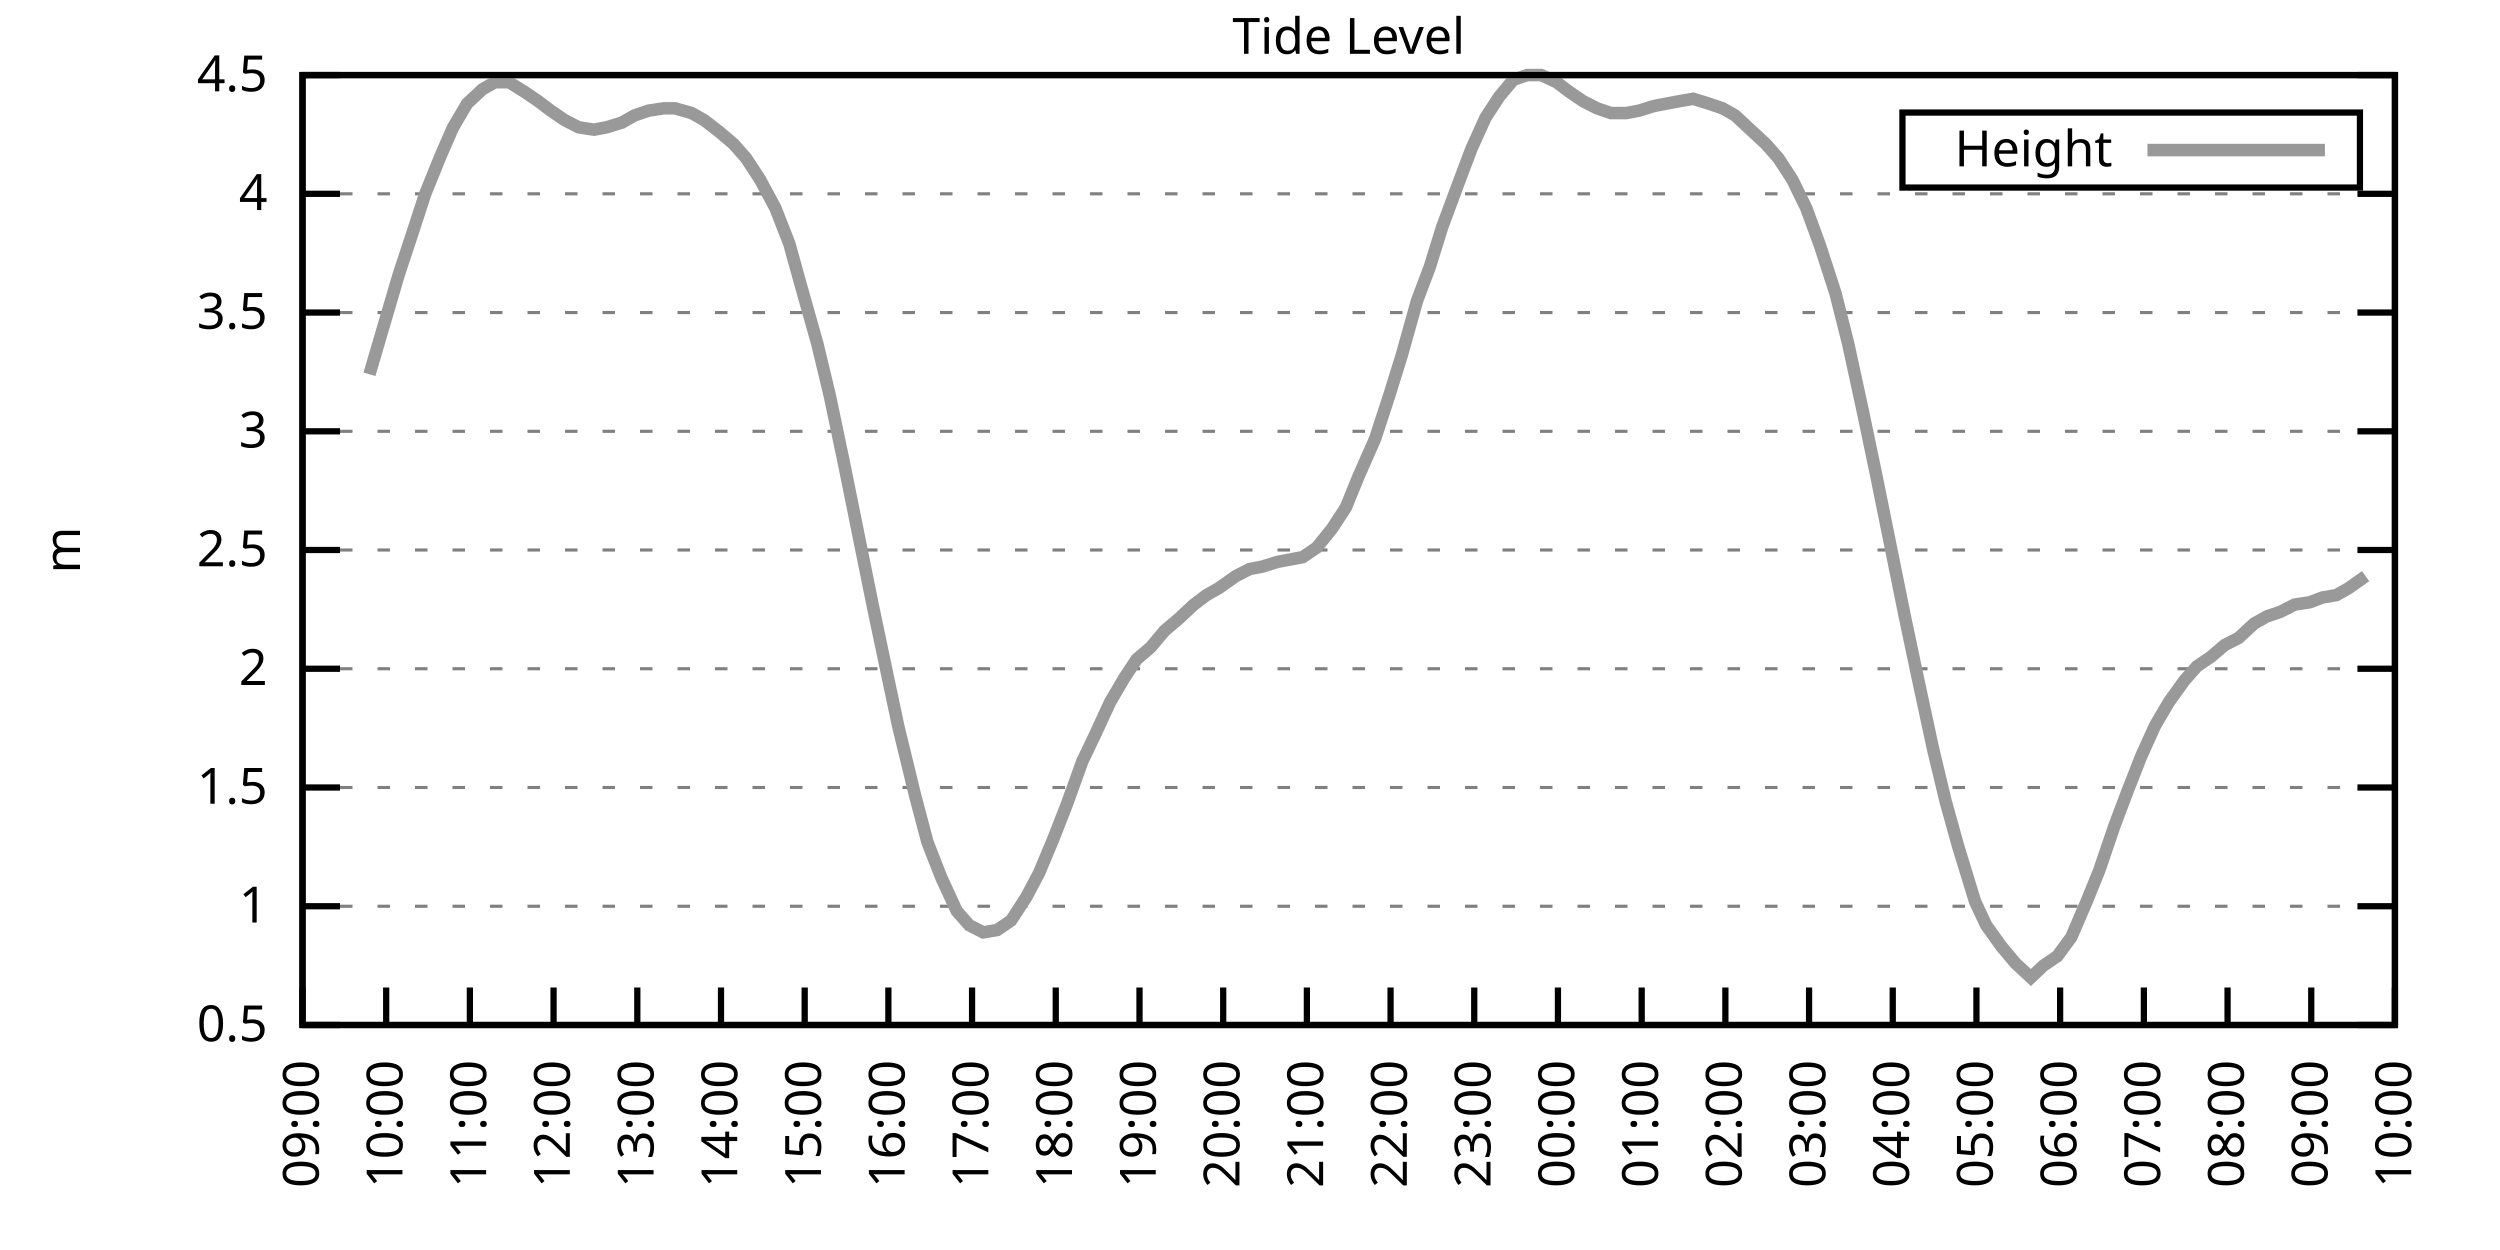
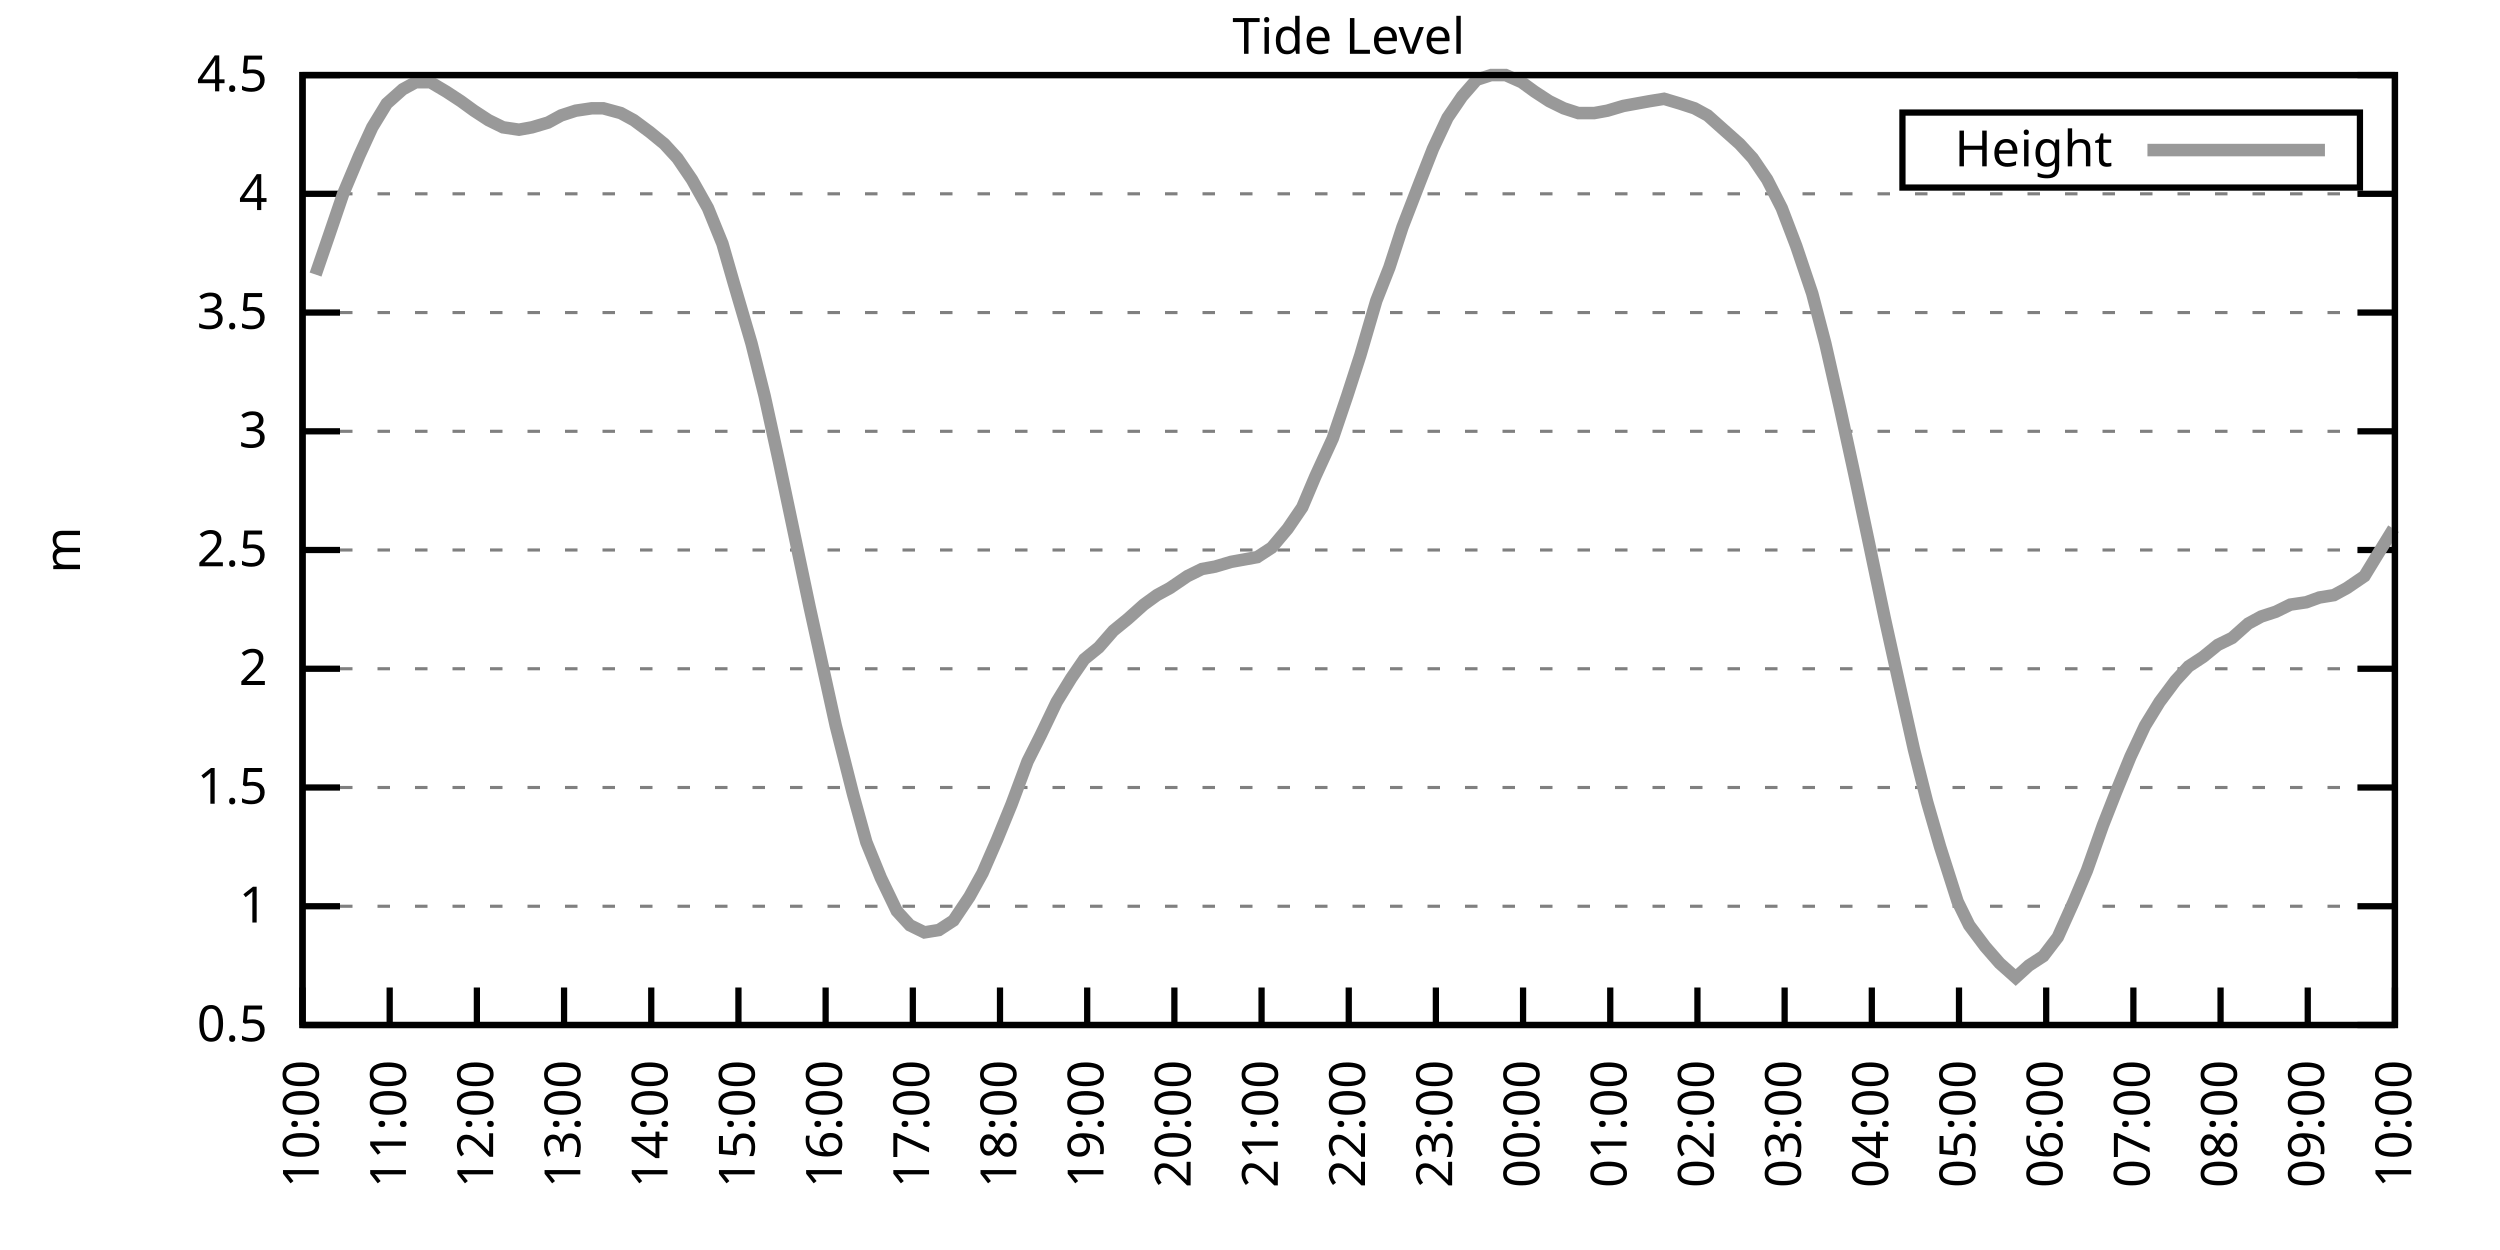
<svg xmlns="http://www.w3.org/2000/svg" xmlns:xlink="http://www.w3.org/1999/xlink" width="400" height="200" viewBox="0 0 400 200">
  <g id="gnuplot_canvas">
    <rect x="0" y="0" width="400" height="200" fill="none" />
    <defs>
      <circle id="gpDot" r="0.5" stroke-width="0.5" stroke="currentColor" />
      <path id="gpPt0" stroke-width="0.333" stroke="currentColor" d="M-1,0 h2 M0,-1 v2" />
      <path id="gpPt1" stroke-width="0.333" stroke="currentColor" d="M-1,-1 L1,1 M1,-1 L-1,1" />
      <path id="gpPt2" stroke-width="0.333" stroke="currentColor" d="M-1,0 L1,0 M0,-1 L0,1 M-1,-1 L1,1 M-1,1 L1,-1" />
      <rect id="gpPt3" stroke-width="0.333" stroke="currentColor" x="-1" y="-1" width="2" height="2" />
      <rect id="gpPt4" stroke-width="0.333" stroke="currentColor" fill="currentColor" x="-1" y="-1" width="2" height="2" />
      <circle id="gpPt5" stroke-width="0.333" stroke="currentColor" cx="0" cy="0" r="1" />
      <use xlink:href="#gpPt5" id="gpPt6" fill="currentColor" stroke="none" />
      <path id="gpPt7" stroke-width="0.333" stroke="currentColor" d="M0,-1.33 L-1.33,0.67 L1.33,0.67 z" />
      <use xlink:href="#gpPt7" id="gpPt8" fill="currentColor" stroke="none" />
      <use xlink:href="#gpPt7" id="gpPt9" stroke="currentColor" transform="rotate(180)" />
      <use xlink:href="#gpPt9" id="gpPt10" fill="currentColor" stroke="none" />
      <use xlink:href="#gpPt3" id="gpPt11" stroke="currentColor" transform="rotate(45)" />
      <use xlink:href="#gpPt11" id="gpPt12" fill="currentColor" stroke="none" />
      <path id="gpPt13" stroke-width="0.333" stroke="currentColor" d="M0,1.330 L1.265,0.411 L0.782,-1.067 L-0.782,-1.076 L-1.265,0.411 z" />
      <use xlink:href="#gpPt13" id="gpPt14" fill="currentColor" stroke="none" />
      <filter id="textbox" filterUnits="objectBoundingBox" x="0" y="0" height="1" width="1">
        <feFlood flood-color="white" flood-opacity="1" result="bgnd" />
        <feComposite in="SourceGraphic" in2="bgnd" operator="atop" />
      </filter>
      <filter id="greybox" filterUnits="objectBoundingBox" x="0" y="0" height="1" width="1">
        <feFlood flood-color="lightgrey" flood-opacity="1" result="grey" />
        <feComposite in="SourceGraphic" in2="grey" operator="atop" />
      </filter>
    </defs>
    <g fill="none" color="white" stroke="currentColor" stroke-width="1.00" stroke-linecap="butt" stroke-linejoin="miter">
</g>
    <g fill="none" color="black" stroke="currentColor" stroke-width="1.00" stroke-linecap="butt" stroke-linejoin="miter">
      <g stroke="none" shape-rendering="crispEdges">
        <polygon fill="rgb(255, 255, 255)" points="48.40,164.00 383.18,164.00 383.18,12.02 48.40,12.02 " />
      </g>
    </g>
    <g fill="none" color="black" stroke="currentColor" stroke-width="1.00" stroke-linecap="butt" stroke-linejoin="miter">
</g>
    <g fill="none" color="black" stroke="black" stroke-width="0.50" stroke-linecap="butt" stroke-linejoin="miter">
</g>
    <g fill="none" color="gray" stroke="currentColor" stroke-width="0.50" stroke-linecap="butt" stroke-linejoin="miter">
      <path stroke="gray" stroke-dasharray="2,4" class="gridline" d="M48.40,164.00 L383.19,164.00  " />
    </g>
    <g fill="none" color="gray" stroke="gray" stroke-width="1.00" stroke-linecap="butt" stroke-linejoin="miter">
</g>
    <g fill="none" color="black" stroke="currentColor" stroke-width="1.00" stroke-linecap="butt" stroke-linejoin="miter">
      <path stroke="black" d="M48.40,164.00 L54.40,164.00 M383.19,164.00 L377.19,164.00  " />
      <g transform="translate(42.80,166.60)" stroke="none" fill="black" font-family="Sans" font-size="8.00" text-anchor="end">
        <text>
          <tspan font-family="Sans"> 0.5</tspan>
        </text>
      </g>
    </g>
    <g fill="none" color="black" stroke="currentColor" stroke-width="1.00" stroke-linecap="butt" stroke-linejoin="miter">
</g>
    <g fill="none" color="black" stroke="black" stroke-width="0.50" stroke-linecap="butt" stroke-linejoin="miter">
</g>
    <g fill="none" color="gray" stroke="currentColor" stroke-width="0.50" stroke-linecap="butt" stroke-linejoin="miter">
      <path stroke="gray" stroke-dasharray="2,4" class="gridline" d="M48.40,145.00 L383.19,145.00  " />
    </g>
    <g fill="none" color="gray" stroke="gray" stroke-width="1.00" stroke-linecap="butt" stroke-linejoin="miter">
</g>
    <g fill="none" color="black" stroke="currentColor" stroke-width="1.00" stroke-linecap="butt" stroke-linejoin="miter">
      <path stroke="black" d="M48.40,145.00 L54.40,145.00 M383.19,145.00 L377.19,145.00  " />
      <g transform="translate(42.80,147.60)" stroke="none" fill="black" font-family="Sans" font-size="8.00" text-anchor="end">
        <text>
          <tspan font-family="Sans"> 1</tspan>
        </text>
      </g>
    </g>
    <g fill="none" color="black" stroke="currentColor" stroke-width="1.00" stroke-linecap="butt" stroke-linejoin="miter">
</g>
    <g fill="none" color="black" stroke="black" stroke-width="0.50" stroke-linecap="butt" stroke-linejoin="miter">
</g>
    <g fill="none" color="gray" stroke="currentColor" stroke-width="0.50" stroke-linecap="butt" stroke-linejoin="miter">
      <path stroke="gray" stroke-dasharray="2,4" class="gridline" d="M48.40,126.00 L383.19,126.00  " />
    </g>
    <g fill="none" color="gray" stroke="gray" stroke-width="1.00" stroke-linecap="butt" stroke-linejoin="miter">
</g>
    <g fill="none" color="black" stroke="currentColor" stroke-width="1.00" stroke-linecap="butt" stroke-linejoin="miter">
      <path stroke="black" d="M48.40,126.00 L54.40,126.00 M383.19,126.00 L377.19,126.00  " />
      <g transform="translate(42.80,128.60)" stroke="none" fill="black" font-family="Sans" font-size="8.00" text-anchor="end">
        <text>
          <tspan font-family="Sans"> 1.5</tspan>
        </text>
      </g>
    </g>
    <g fill="none" color="black" stroke="currentColor" stroke-width="1.00" stroke-linecap="butt" stroke-linejoin="miter">
</g>
    <g fill="none" color="black" stroke="black" stroke-width="0.50" stroke-linecap="butt" stroke-linejoin="miter">
</g>
    <g fill="none" color="gray" stroke="currentColor" stroke-width="0.50" stroke-linecap="butt" stroke-linejoin="miter">
      <path stroke="gray" stroke-dasharray="2,4" class="gridline" d="M48.40,107.00 L383.19,107.00  " />
    </g>
    <g fill="none" color="gray" stroke="gray" stroke-width="1.00" stroke-linecap="butt" stroke-linejoin="miter">
</g>
    <g fill="none" color="black" stroke="currentColor" stroke-width="1.00" stroke-linecap="butt" stroke-linejoin="miter">
      <path stroke="black" d="M48.40,107.00 L54.40,107.00 M383.19,107.00 L377.19,107.00  " />
      <g transform="translate(42.80,109.60)" stroke="none" fill="black" font-family="Sans" font-size="8.00" text-anchor="end">
        <text>
          <tspan font-family="Sans"> 2</tspan>
        </text>
      </g>
    </g>
    <g fill="none" color="black" stroke="currentColor" stroke-width="1.00" stroke-linecap="butt" stroke-linejoin="miter">
</g>
    <g fill="none" color="black" stroke="black" stroke-width="0.50" stroke-linecap="butt" stroke-linejoin="miter">
</g>
    <g fill="none" color="gray" stroke="currentColor" stroke-width="0.50" stroke-linecap="butt" stroke-linejoin="miter">
      <path stroke="gray" stroke-dasharray="2,4" class="gridline" d="M48.40,88.00 L383.19,88.00  " />
    </g>
    <g fill="none" color="gray" stroke="gray" stroke-width="1.00" stroke-linecap="butt" stroke-linejoin="miter">
</g>
    <g fill="none" color="black" stroke="currentColor" stroke-width="1.00" stroke-linecap="butt" stroke-linejoin="miter">
      <path stroke="black" d="M48.40,88.00 L54.40,88.00 M383.19,88.00 L377.19,88.00  " />
      <g transform="translate(42.80,90.60)" stroke="none" fill="black" font-family="Sans" font-size="8.00" text-anchor="end">
        <text>
          <tspan font-family="Sans"> 2.5</tspan>
        </text>
      </g>
    </g>
    <g fill="none" color="black" stroke="currentColor" stroke-width="1.00" stroke-linecap="butt" stroke-linejoin="miter">
</g>
    <g fill="none" color="black" stroke="black" stroke-width="0.50" stroke-linecap="butt" stroke-linejoin="miter">
</g>
    <g fill="none" color="gray" stroke="currentColor" stroke-width="0.50" stroke-linecap="butt" stroke-linejoin="miter">
      <path stroke="gray" stroke-dasharray="2,4" class="gridline" d="M48.40,69.01 L383.19,69.01  " />
    </g>
    <g fill="none" color="gray" stroke="gray" stroke-width="1.00" stroke-linecap="butt" stroke-linejoin="miter">
</g>
    <g fill="none" color="black" stroke="currentColor" stroke-width="1.00" stroke-linecap="butt" stroke-linejoin="miter">
      <path stroke="black" d="M48.40,69.01 L54.40,69.01 M383.19,69.01 L377.19,69.01  " />
      <g transform="translate(42.80,71.61)" stroke="none" fill="black" font-family="Sans" font-size="8.00" text-anchor="end">
        <text>
          <tspan font-family="Sans"> 3</tspan>
        </text>
      </g>
    </g>
    <g fill="none" color="black" stroke="currentColor" stroke-width="1.00" stroke-linecap="butt" stroke-linejoin="miter">
</g>
    <g fill="none" color="black" stroke="black" stroke-width="0.50" stroke-linecap="butt" stroke-linejoin="miter">
</g>
    <g fill="none" color="gray" stroke="currentColor" stroke-width="0.50" stroke-linecap="butt" stroke-linejoin="miter">
      <path stroke="gray" stroke-dasharray="2,4" class="gridline" d="M48.40,50.01 L383.19,50.01  " />
    </g>
    <g fill="none" color="gray" stroke="gray" stroke-width="1.00" stroke-linecap="butt" stroke-linejoin="miter">
</g>
    <g fill="none" color="black" stroke="currentColor" stroke-width="1.00" stroke-linecap="butt" stroke-linejoin="miter">
      <path stroke="black" d="M48.40,50.01 L54.40,50.01 M383.19,50.01 L377.19,50.01  " />
      <g transform="translate(42.80,52.61)" stroke="none" fill="black" font-family="Sans" font-size="8.00" text-anchor="end">
        <text>
          <tspan font-family="Sans"> 3.5</tspan>
        </text>
      </g>
    </g>
    <g fill="none" color="black" stroke="currentColor" stroke-width="1.00" stroke-linecap="butt" stroke-linejoin="miter">
</g>
    <g fill="none" color="black" stroke="black" stroke-width="0.50" stroke-linecap="butt" stroke-linejoin="miter">
</g>
    <g fill="none" color="gray" stroke="currentColor" stroke-width="0.50" stroke-linecap="butt" stroke-linejoin="miter">
      <path stroke="gray" stroke-dasharray="2,4" class="gridline" d="M48.40,31.01 L383.19,31.01  " />
    </g>
    <g fill="none" color="gray" stroke="gray" stroke-width="1.00" stroke-linecap="butt" stroke-linejoin="miter">
</g>
    <g fill="none" color="black" stroke="currentColor" stroke-width="1.00" stroke-linecap="butt" stroke-linejoin="miter">
      <path stroke="black" d="M48.40,31.01 L54.40,31.01 M383.19,31.01 L377.19,31.01  " />
      <g transform="translate(42.80,33.61)" stroke="none" fill="black" font-family="Sans" font-size="8.00" text-anchor="end">
        <text>
          <tspan font-family="Sans"> 4</tspan>
        </text>
      </g>
    </g>
    <g fill="none" color="black" stroke="currentColor" stroke-width="1.00" stroke-linecap="butt" stroke-linejoin="miter">
</g>
    <g fill="none" color="black" stroke="black" stroke-width="0.50" stroke-linecap="butt" stroke-linejoin="miter">
</g>
    <g fill="none" color="gray" stroke="currentColor" stroke-width="0.50" stroke-linecap="butt" stroke-linejoin="miter">
      <path stroke="gray" stroke-dasharray="2,4" class="gridline" d="M48.40,12.01 L383.19,12.01  " />
    </g>
    <g fill="none" color="gray" stroke="gray" stroke-width="1.00" stroke-linecap="butt" stroke-linejoin="miter">
</g>
    <g fill="none" color="black" stroke="currentColor" stroke-width="1.00" stroke-linecap="butt" stroke-linejoin="miter">
      <path stroke="black" d="M48.40,12.01 L54.40,12.01 M383.19,12.01 L377.19,12.01  " />
      <g transform="translate(42.80,14.61)" stroke="none" fill="black" font-family="Sans" font-size="8.00" text-anchor="end">
        <text>
          <tspan font-family="Sans"> 4.5</tspan>
        </text>
      </g>
    </g>
    <g fill="none" color="black" stroke="currentColor" stroke-width="1.00" stroke-linecap="butt" stroke-linejoin="miter">
      <path stroke="black" d="M48.40,164.00 L48.40,158.00  " />
      <g transform="translate(51.00,169.60) rotate(270.00)" stroke="none" fill="black" font-family="Sans" font-size="8.00" text-anchor="end">
        <text>
-           <tspan font-family="Sans">09:00</tspan>
-         </text>
-       </g>
-     </g>
-     <g fill="none" color="black" stroke="currentColor" stroke-width="1.00" stroke-linecap="butt" stroke-linejoin="miter">
-       <path stroke="black" d="M61.79,164.00 L61.79,158.00  " />
-       <g transform="translate(64.39,169.60) rotate(270.00)" stroke="none" fill="black" font-family="Sans" font-size="8.00" text-anchor="end">
-         <text>
          <tspan font-family="Sans">10:00</tspan>
        </text>
      </g>
    </g>
    <g fill="none" color="black" stroke="currentColor" stroke-width="1.00" stroke-linecap="butt" stroke-linejoin="miter">
-       <path stroke="black" d="M75.18,164.00 L75.18,158.00  " />
-       <g transform="translate(77.78,169.60) rotate(270.00)" stroke="none" fill="black" font-family="Sans" font-size="8.00" text-anchor="end">
+       <path stroke="black" d="M62.35,164.00 L62.35,158.00  " />
+       <g transform="translate(64.95,169.60) rotate(270.00)" stroke="none" fill="black" font-family="Sans" font-size="8.00" text-anchor="end">
        <text>
          <tspan font-family="Sans">11:00</tspan>
        </text>
      </g>
    </g>
    <g fill="none" color="black" stroke="currentColor" stroke-width="1.00" stroke-linecap="butt" stroke-linejoin="miter">
-       <path stroke="black" d="M88.57,164.00 L88.57,158.00  " />
-       <g transform="translate(91.17,169.60) rotate(270.00)" stroke="none" fill="black" font-family="Sans" font-size="8.00" text-anchor="end">
+       <path stroke="black" d="M76.30,164.00 L76.30,158.00  " />
+       <g transform="translate(78.90,169.60) rotate(270.00)" stroke="none" fill="black" font-family="Sans" font-size="8.00" text-anchor="end">
        <text>
          <tspan font-family="Sans">12:00</tspan>
        </text>
      </g>
    </g>
    <g fill="none" color="black" stroke="currentColor" stroke-width="1.00" stroke-linecap="butt" stroke-linejoin="miter">
-       <path stroke="black" d="M101.97,164.00 L101.97,158.00  " />
-       <g transform="translate(104.57,169.60) rotate(270.00)" stroke="none" fill="black" font-family="Sans" font-size="8.00" text-anchor="end">
+       <path stroke="black" d="M90.25,164.00 L90.25,158.00  " />
+       <g transform="translate(92.85,169.60) rotate(270.00)" stroke="none" fill="black" font-family="Sans" font-size="8.00" text-anchor="end">
        <text>
          <tspan font-family="Sans">13:00</tspan>
        </text>
      </g>
    </g>
    <g fill="none" color="black" stroke="currentColor" stroke-width="1.00" stroke-linecap="butt" stroke-linejoin="miter">
-       <path stroke="black" d="M115.36,164.00 L115.36,158.00  " />
-       <g transform="translate(117.96,169.60) rotate(270.00)" stroke="none" fill="black" font-family="Sans" font-size="8.00" text-anchor="end">
+       <path stroke="black" d="M104.20,164.00 L104.20,158.00  " />
+       <g transform="translate(106.80,169.60) rotate(270.00)" stroke="none" fill="black" font-family="Sans" font-size="8.00" text-anchor="end">
        <text>
          <tspan font-family="Sans">14:00</tspan>
        </text>
      </g>
    </g>
    <g fill="none" color="black" stroke="currentColor" stroke-width="1.00" stroke-linecap="butt" stroke-linejoin="miter">
-       <path stroke="black" d="M128.75,164.00 L128.75,158.00  " />
-       <g transform="translate(131.35,169.60) rotate(270.00)" stroke="none" fill="black" font-family="Sans" font-size="8.00" text-anchor="end">
+       <path stroke="black" d="M118.15,164.00 L118.15,158.00  " />
+       <g transform="translate(120.75,169.60) rotate(270.00)" stroke="none" fill="black" font-family="Sans" font-size="8.00" text-anchor="end">
        <text>
          <tspan font-family="Sans">15:00</tspan>
        </text>
      </g>
    </g>
    <g fill="none" color="black" stroke="currentColor" stroke-width="1.00" stroke-linecap="butt" stroke-linejoin="miter">
-       <path stroke="black" d="M142.14,164.00 L142.14,158.00  " />
-       <g transform="translate(144.74,169.60) rotate(270.00)" stroke="none" fill="black" font-family="Sans" font-size="8.00" text-anchor="end">
+       <path stroke="black" d="M132.10,164.00 L132.10,158.00  " />
+       <g transform="translate(134.70,169.60) rotate(270.00)" stroke="none" fill="black" font-family="Sans" font-size="8.00" text-anchor="end">
        <text>
          <tspan font-family="Sans">16:00</tspan>
        </text>
      </g>
    </g>
    <g fill="none" color="black" stroke="currentColor" stroke-width="1.00" stroke-linecap="butt" stroke-linejoin="miter">
-       <path stroke="black" d="M155.53,164.00 L155.53,158.00  " />
-       <g transform="translate(158.13,169.60) rotate(270.00)" stroke="none" fill="black" font-family="Sans" font-size="8.00" text-anchor="end">
+       <path stroke="black" d="M146.05,164.00 L146.05,158.00  " />
+       <g transform="translate(148.65,169.60) rotate(270.00)" stroke="none" fill="black" font-family="Sans" font-size="8.00" text-anchor="end">
        <text>
          <tspan font-family="Sans">17:00</tspan>
        </text>
      </g>
    </g>
    <g fill="none" color="black" stroke="currentColor" stroke-width="1.00" stroke-linecap="butt" stroke-linejoin="miter">
-       <path stroke="black" d="M168.92,164.00 L168.92,158.00  " />
-       <g transform="translate(171.52,169.60) rotate(270.00)" stroke="none" fill="black" font-family="Sans" font-size="8.00" text-anchor="end">
+       <path stroke="black" d="M160.00,164.00 L160.00,158.00  " />
+       <g transform="translate(162.60,169.60) rotate(270.00)" stroke="none" fill="black" font-family="Sans" font-size="8.00" text-anchor="end">
        <text>
          <tspan font-family="Sans">18:00</tspan>
        </text>
      </g>
    </g>
    <g fill="none" color="black" stroke="currentColor" stroke-width="1.00" stroke-linecap="butt" stroke-linejoin="miter">
-       <path stroke="black" d="M182.32,164.00 L182.32,158.00  " />
-       <g transform="translate(184.92,169.60) rotate(270.00)" stroke="none" fill="black" font-family="Sans" font-size="8.00" text-anchor="end">
+       <path stroke="black" d="M173.95,164.00 L173.95,158.00  " />
+       <g transform="translate(176.55,169.60) rotate(270.00)" stroke="none" fill="black" font-family="Sans" font-size="8.00" text-anchor="end">
        <text>
          <tspan font-family="Sans">19:00</tspan>
        </text>
      </g>
    </g>
    <g fill="none" color="black" stroke="currentColor" stroke-width="1.00" stroke-linecap="butt" stroke-linejoin="miter">
-       <path stroke="black" d="M195.71,164.00 L195.71,158.00  " />
-       <g transform="translate(198.31,169.60) rotate(270.00)" stroke="none" fill="black" font-family="Sans" font-size="8.00" text-anchor="end">
+       <path stroke="black" d="M187.90,164.00 L187.90,158.00  " />
+       <g transform="translate(190.50,169.60) rotate(270.00)" stroke="none" fill="black" font-family="Sans" font-size="8.00" text-anchor="end">
        <text>
          <tspan font-family="Sans">20:00</tspan>
        </text>
      </g>
    </g>
    <g fill="none" color="black" stroke="currentColor" stroke-width="1.00" stroke-linecap="butt" stroke-linejoin="miter">
-       <path stroke="black" d="M209.10,164.00 L209.10,158.00  " />
-       <g transform="translate(211.70,169.60) rotate(270.00)" stroke="none" fill="black" font-family="Sans" font-size="8.00" text-anchor="end">
+       <path stroke="black" d="M201.85,164.00 L201.85,158.00  " />
+       <g transform="translate(204.45,169.60) rotate(270.00)" stroke="none" fill="black" font-family="Sans" font-size="8.00" text-anchor="end">
        <text>
          <tspan font-family="Sans">21:00</tspan>
        </text>
      </g>
    </g>
    <g fill="none" color="black" stroke="currentColor" stroke-width="1.00" stroke-linecap="butt" stroke-linejoin="miter">
-       <path stroke="black" d="M222.49,164.00 L222.49,158.00  " />
-       <g transform="translate(225.09,169.60) rotate(270.00)" stroke="none" fill="black" font-family="Sans" font-size="8.00" text-anchor="end">
+       <path stroke="black" d="M215.80,164.00 L215.80,158.00  " />
+       <g transform="translate(218.40,169.60) rotate(270.00)" stroke="none" fill="black" font-family="Sans" font-size="8.00" text-anchor="end">
        <text>
          <tspan font-family="Sans">22:00</tspan>
        </text>
      </g>
    </g>
    <g fill="none" color="black" stroke="currentColor" stroke-width="1.00" stroke-linecap="butt" stroke-linejoin="miter">
-       <path stroke="black" d="M235.88,164.00 L235.88,158.00  " />
-       <g transform="translate(238.48,169.60) rotate(270.00)" stroke="none" fill="black" font-family="Sans" font-size="8.00" text-anchor="end">
+       <path stroke="black" d="M229.74,164.00 L229.74,158.00  " />
+       <g transform="translate(232.34,169.60) rotate(270.00)" stroke="none" fill="black" font-family="Sans" font-size="8.00" text-anchor="end">
        <text>
          <tspan font-family="Sans">23:00</tspan>
        </text>
      </g>
    </g>
    <g fill="none" color="black" stroke="currentColor" stroke-width="1.00" stroke-linecap="butt" stroke-linejoin="miter">
-       <path stroke="black" d="M249.27,164.00 L249.27,158.00  " />
-       <g transform="translate(251.87,169.60) rotate(270.00)" stroke="none" fill="black" font-family="Sans" font-size="8.00" text-anchor="end">
+       <path stroke="black" d="M243.69,164.00 L243.69,158.00  " />
+       <g transform="translate(246.29,169.60) rotate(270.00)" stroke="none" fill="black" font-family="Sans" font-size="8.00" text-anchor="end">
        <text>
          <tspan font-family="Sans">00:00</tspan>
        </text>
      </g>
    </g>
    <g fill="none" color="black" stroke="currentColor" stroke-width="1.00" stroke-linecap="butt" stroke-linejoin="miter">
-       <path stroke="black" d="M262.67,164.00 L262.67,158.00  " />
-       <g transform="translate(265.27,169.60) rotate(270.00)" stroke="none" fill="black" font-family="Sans" font-size="8.00" text-anchor="end">
+       <path stroke="black" d="M257.64,164.00 L257.64,158.00  " />
+       <g transform="translate(260.24,169.60) rotate(270.00)" stroke="none" fill="black" font-family="Sans" font-size="8.00" text-anchor="end">
        <text>
          <tspan font-family="Sans">01:00</tspan>
        </text>
      </g>
    </g>
    <g fill="none" color="black" stroke="currentColor" stroke-width="1.00" stroke-linecap="butt" stroke-linejoin="miter">
-       <path stroke="black" d="M276.06,164.00 L276.06,158.00  " />
-       <g transform="translate(278.66,169.60) rotate(270.00)" stroke="none" fill="black" font-family="Sans" font-size="8.00" text-anchor="end">
+       <path stroke="black" d="M271.59,164.00 L271.59,158.00  " />
+       <g transform="translate(274.19,169.60) rotate(270.00)" stroke="none" fill="black" font-family="Sans" font-size="8.00" text-anchor="end">
        <text>
          <tspan font-family="Sans">02:00</tspan>
        </text>
      </g>
    </g>
    <g fill="none" color="black" stroke="currentColor" stroke-width="1.00" stroke-linecap="butt" stroke-linejoin="miter">
-       <path stroke="black" d="M289.45,164.00 L289.45,158.00  " />
-       <g transform="translate(292.05,169.60) rotate(270.00)" stroke="none" fill="black" font-family="Sans" font-size="8.00" text-anchor="end">
+       <path stroke="black" d="M285.54,164.00 L285.54,158.00  " />
+       <g transform="translate(288.14,169.60) rotate(270.00)" stroke="none" fill="black" font-family="Sans" font-size="8.00" text-anchor="end">
        <text>
          <tspan font-family="Sans">03:00</tspan>
        </text>
      </g>
    </g>
    <g fill="none" color="black" stroke="currentColor" stroke-width="1.00" stroke-linecap="butt" stroke-linejoin="miter">
-       <path stroke="black" d="M302.84,164.00 L302.84,158.00  " />
-       <g transform="translate(305.44,169.60) rotate(270.00)" stroke="none" fill="black" font-family="Sans" font-size="8.00" text-anchor="end">
+       <path stroke="black" d="M299.49,164.00 L299.49,158.00  " />
+       <g transform="translate(302.09,169.60) rotate(270.00)" stroke="none" fill="black" font-family="Sans" font-size="8.00" text-anchor="end">
        <text>
          <tspan font-family="Sans">04:00</tspan>
        </text>
      </g>
    </g>
    <g fill="none" color="black" stroke="currentColor" stroke-width="1.00" stroke-linecap="butt" stroke-linejoin="miter">
-       <path stroke="black" d="M316.23,164.00 L316.23,158.00  " />
-       <g transform="translate(318.83,169.60) rotate(270.00)" stroke="none" fill="black" font-family="Sans" font-size="8.00" text-anchor="end">
+       <path stroke="black" d="M313.44,164.00 L313.44,158.00  " />
+       <g transform="translate(316.04,169.60) rotate(270.00)" stroke="none" fill="black" font-family="Sans" font-size="8.00" text-anchor="end">
        <text>
          <tspan font-family="Sans">05:00</tspan>
        </text>
      </g>
    </g>
    <g fill="none" color="black" stroke="currentColor" stroke-width="1.00" stroke-linecap="butt" stroke-linejoin="miter">
-       <path stroke="black" d="M329.62,164.00 L329.62,158.00  " />
-       <g transform="translate(332.22,169.60) rotate(270.00)" stroke="none" fill="black" font-family="Sans" font-size="8.00" text-anchor="end">
+       <path stroke="black" d="M327.39,164.00 L327.39,158.00  " />
+       <g transform="translate(329.99,169.60) rotate(270.00)" stroke="none" fill="black" font-family="Sans" font-size="8.00" text-anchor="end">
        <text>
          <tspan font-family="Sans">06:00</tspan>
        </text>
      </g>
    </g>
    <g fill="none" color="black" stroke="currentColor" stroke-width="1.00" stroke-linecap="butt" stroke-linejoin="miter">
-       <path stroke="black" d="M343.02,164.00 L343.02,158.00  " />
-       <g transform="translate(345.62,169.60) rotate(270.00)" stroke="none" fill="black" font-family="Sans" font-size="8.00" text-anchor="end">
+       <path stroke="black" d="M341.34,164.00 L341.34,158.00  " />
+       <g transform="translate(343.94,169.60) rotate(270.00)" stroke="none" fill="black" font-family="Sans" font-size="8.00" text-anchor="end">
        <text>
          <tspan font-family="Sans">07:00</tspan>
        </text>
      </g>
    </g>
    <g fill="none" color="black" stroke="currentColor" stroke-width="1.00" stroke-linecap="butt" stroke-linejoin="miter">
-       <path stroke="black" d="M356.41,164.00 L356.41,158.00  " />
-       <g transform="translate(359.01,169.60) rotate(270.00)" stroke="none" fill="black" font-family="Sans" font-size="8.00" text-anchor="end">
+       <path stroke="black" d="M355.29,164.00 L355.29,158.00  " />
+       <g transform="translate(357.89,169.60) rotate(270.00)" stroke="none" fill="black" font-family="Sans" font-size="8.00" text-anchor="end">
        <text>
          <tspan font-family="Sans">08:00</tspan>
        </text>
      </g>
    </g>
    <g fill="none" color="black" stroke="currentColor" stroke-width="1.00" stroke-linecap="butt" stroke-linejoin="miter">
-       <path stroke="black" d="M369.80,164.00 L369.80,158.00  " />
-       <g transform="translate(372.40,169.60) rotate(270.00)" stroke="none" fill="black" font-family="Sans" font-size="8.00" text-anchor="end">
+       <path stroke="black" d="M369.24,164.00 L369.24,158.00  " />
+       <g transform="translate(371.84,169.60) rotate(270.00)" stroke="none" fill="black" font-family="Sans" font-size="8.00" text-anchor="end">
        <text>
          <tspan font-family="Sans">09:00</tspan>
        </text>
      </g>
    </g>
    <g fill="none" color="black" stroke="currentColor" stroke-width="1.00" stroke-linecap="butt" stroke-linejoin="miter">
      <path stroke="black" d="M383.19,164.00 L383.19,158.00  " />
      <g transform="translate(385.79,169.60) rotate(270.00)" stroke="none" fill="black" font-family="Sans" font-size="8.00" text-anchor="end">
        <text>
          <tspan font-family="Sans">10:00</tspan>
        </text>
      </g>
    </g>
    <g fill="none" color="black" stroke="currentColor" stroke-width="1.00" stroke-linecap="butt" stroke-linejoin="miter">
</g>
    <g fill="none" color="black" stroke="currentColor" stroke-width="1.00" stroke-linecap="butt" stroke-linejoin="miter">
      <path stroke="black" d="M48.40,12.01 L48.40,164.00 L383.19,164.00 L383.19,12.01 L48.40,12.01 Z  " />
    </g>
    <g fill="none" color="black" stroke="currentColor" stroke-width="1.00" stroke-linecap="butt" stroke-linejoin="miter">
</g>
    <g fill="none" color="black" stroke="currentColor" stroke-width="1.00" stroke-linecap="butt" stroke-linejoin="miter">
      <path stroke="black" d="M304.39,30.01 L304.39,18.01 L377.59,18.01 L377.59,30.01 L304.39,30.01 Z  " />
    </g>
    <g id="Tide_level_plot_1">
      <g fill="none" color="white" stroke="black" stroke-width="2.00" stroke-linecap="butt" stroke-linejoin="miter">
</g>
      <g fill="none" color="black" stroke="currentColor" stroke-width="2.00" stroke-linecap="butt" stroke-linejoin="miter">
        <g transform="translate(337.99,26.61)" stroke="none" fill="black" font-family="Sans" font-size="8.00" text-anchor="end">
          <text>
            <tspan font-family="Sans">Height</tspan>
          </text>
        </g>
      </g>
      <g fill="none" color="black" stroke="currentColor" stroke-width="2.00" stroke-linecap="butt" stroke-linejoin="miter">
-         <path stroke="rgb(153, 153, 153)" d="M343.59,24.01 L371.99,24.01 M59.11,59.89 L61.12,53.05 L63.80,43.93 L65.81,37.85 L68.04,31.01 L70.50,24.93   L72.50,20.37 L74.74,16.57 L77.19,14.29 L79.20,13.15 L81.43,13.15 L83.89,14.67 L86.12,16.19 L88.13,17.71   L90.36,19.23 L92.59,20.37 L95.05,20.75 L97.06,20.37 L99.51,19.61 L101.52,18.47 L103.75,17.71 L106.21,17.33   L107.99,17.33 L110.67,18.09 L112.68,19.23 L115.13,21.13 L117.37,23.03 L119.38,25.31 L121.61,28.73 L124.06,33.29   L126.29,38.99 L128.08,45.45 L130.76,54.95 L132.77,63.31 L135.00,73.95 L137.23,84.97 L139.69,97.12 L141.69,106.62   L143.70,116.12 L146.38,127.14 L148.39,134.74 L150.62,140.44 L153.08,145.76 L155.09,148.04 L157.32,149.18 L159.55,148.80   L161.78,147.28 L164.24,143.48 L166.25,139.68 L168.48,134.36 L170.71,128.66 L173.17,121.82 L175.17,117.64 L177.63,112.32   L179.86,108.52 L181.87,105.48 L184.10,103.58 L186.33,100.92 L188.57,99.02 L191.02,96.74 L193.03,95.22 L195.04,94.08   L197.72,92.18 L199.95,91.04 L201.96,90.66 L204.41,89.90 L206.42,89.52 L208.43,89.14 L210.66,87.63 L213.12,84.59   L215.35,81.17 L217.36,76.23 L220.04,70.15 L222.27,63.31 L224.28,56.85 L226.73,48.11 L228.74,42.79 L230.75,36.33   L233.43,29.11 L235.44,23.79 L237.67,18.85 L239.90,15.43 L242.13,12.77 L244.36,12.01 L246.60,12.01 L249.05,13.15   L251.06,14.67 L253.29,16.19 L255.52,17.33 L257.76,18.09 L260.21,18.09 L262.22,17.71 L264.67,16.95 L266.68,16.57   L268.69,16.19 L270.92,15.81 L273.38,16.57 L275.61,17.33 L277.62,18.47 L280.07,20.75 L282.53,23.03 L284.54,25.31   L286.77,28.73 L289.00,33.29 L291.23,39.37 L293.69,46.97 L295.70,54.95 L297.93,65.21 L300.16,75.85 L302.39,86.87   L304.85,99.02 L306.86,108.52 L309.31,119.92 L311.32,128.28 L313.33,135.50 L316.01,144.24 L317.79,148.04 L320.25,151.46   L322.48,154.12 L324.94,156.40 L326.95,154.50 L329.18,152.98 L331.41,149.94 L333.86,144.24 L335.87,139.30 L338.33,132.08   L340.34,126.76 L342.57,121.06 L344.80,116.12 L347.03,112.32 L349.49,108.90 L351.50,106.62 L353.73,105.10 L355.96,103.20   L358.19,102.06 L360.65,99.78 L362.66,98.64 L364.89,97.88 L367.12,96.74 L369.58,96.36 L371.58,95.60 L373.82,95.22   L375.82,94.08 L378.50,92.18  " />
+         <path stroke="rgb(153, 153, 153)" d="M343.59,24.01 L371.99,24.01 M50.49,43.93 L52.58,37.85 L54.91,31.01 L57.47,24.93 L59.56,20.37 L61.88,16.57   L64.44,14.29 L66.53,13.15 L68.86,13.15 L71.42,14.67 L73.74,16.19 L75.83,17.71 L78.16,19.23 L80.48,20.37   L83.04,20.75 L85.13,20.37 L87.69,19.61 L89.78,18.47 L92.11,17.71 L94.67,17.33 L96.53,17.33 L99.32,18.09   L101.41,19.23 L103.97,21.13 L106.29,23.03 L108.38,25.31 L110.71,28.73 L113.27,33.29 L115.59,38.99 L117.45,45.45   L120.24,54.95 L122.33,63.31 L124.66,73.95 L126.98,84.97 L129.54,97.12 L131.63,106.62 L133.72,116.12 L136.51,127.14   L138.61,134.74 L140.93,140.44 L143.49,145.76 L145.58,148.04 L147.91,149.18 L150.23,148.80 L152.56,147.28 L155.11,143.48   L157.21,139.68 L159.53,134.36 L161.86,128.66 L164.41,121.82 L166.51,117.64 L169.06,112.32 L171.39,108.52 L173.48,105.48   L175.81,103.58 L178.13,100.92 L180.46,99.02 L183.01,96.74 L185.11,95.22 L187.20,94.08 L189.99,92.18 L192.31,91.04   L194.41,90.66 L196.96,89.90 L199.06,89.52 L201.15,89.14 L203.47,87.63 L206.03,84.59 L208.36,81.17 L210.45,76.23   L213.24,70.15 L215.56,63.31 L217.65,56.85 L220.21,48.11 L222.30,42.79 L224.40,36.33 L227.19,29.11 L229.28,23.79   L231.60,18.85 L233.93,15.43 L236.25,12.77 L238.58,12.01 L240.90,12.01 L243.46,13.15 L245.55,14.67 L247.88,16.19   L250.20,17.33 L252.53,18.09 L255.09,18.09 L257.18,17.71 L259.74,16.95 L261.83,16.57 L263.92,16.19 L266.25,15.81   L268.80,16.57 L271.13,17.33 L273.22,18.47 L275.78,20.75 L278.34,23.03 L280.43,25.31 L282.75,28.73 L285.08,33.29   L287.40,39.37 L289.96,46.97 L292.05,54.95 L294.38,65.21 L296.70,75.85 L299.03,86.87 L301.58,99.02 L303.68,108.52   L306.23,119.92 L308.33,128.28 L310.42,135.50 L313.21,144.24 L315.07,148.04 L317.63,151.46 L319.95,154.12 L322.51,156.40   L324.60,154.50 L326.93,152.98 L329.25,149.94 L331.81,144.24 L333.90,139.30 L336.46,132.08 L338.55,126.76 L340.88,121.06   L343.20,116.12 L345.53,112.32 L348.08,108.90 L350.18,106.62 L352.50,105.10 L354.83,103.20 L357.15,102.06 L359.71,99.78   L361.80,98.64 L364.13,97.88 L366.45,96.74 L369.01,96.36 L371.10,95.60 L373.43,95.22 L375.52,94.08 L378.31,92.18   L380.40,88.76 L382.96,84.59  " />
      </g>
    </g>
    <g fill="none" color="black" stroke="currentColor" stroke-width="2.00" stroke-linecap="butt" stroke-linejoin="miter">
</g>
    <g fill="none" color="black" stroke="black" stroke-width="1.00" stroke-linecap="butt" stroke-linejoin="miter">
</g>
    <g fill="none" color="black" stroke="currentColor" stroke-width="1.00" stroke-linecap="butt" stroke-linejoin="miter">
      <path stroke="black" d="M48.40,12.01 L48.40,164.00 L383.19,164.00 L383.19,12.01 L48.40,12.01 Z  " />
      <g transform="translate(12.80,88.01) rotate(270.00)" stroke="none" fill="black" font-family="Sans" font-size="8.00" text-anchor="middle">
        <text>
          <tspan font-family="Sans">m</tspan>
        </text>
      </g>
    </g>
    <g fill="none" color="black" stroke="currentColor" stroke-width="1.00" stroke-linecap="butt" stroke-linejoin="miter">
</g>
    <g fill="none" color="black" stroke="currentColor" stroke-width="1.00" stroke-linecap="butt" stroke-linejoin="miter">
      <g transform="translate(215.79,8.61)" stroke="none" fill="black" font-family="Sans" font-size="8.00" text-anchor="middle">
        <text>
          <tspan font-family="Sans">Tide Level</tspan>
        </text>
      </g>
    </g>
    <g fill="none" color="black" stroke="currentColor" stroke-width="1.00" stroke-linecap="butt" stroke-linejoin="miter">
</g>
  </g>
</svg>
